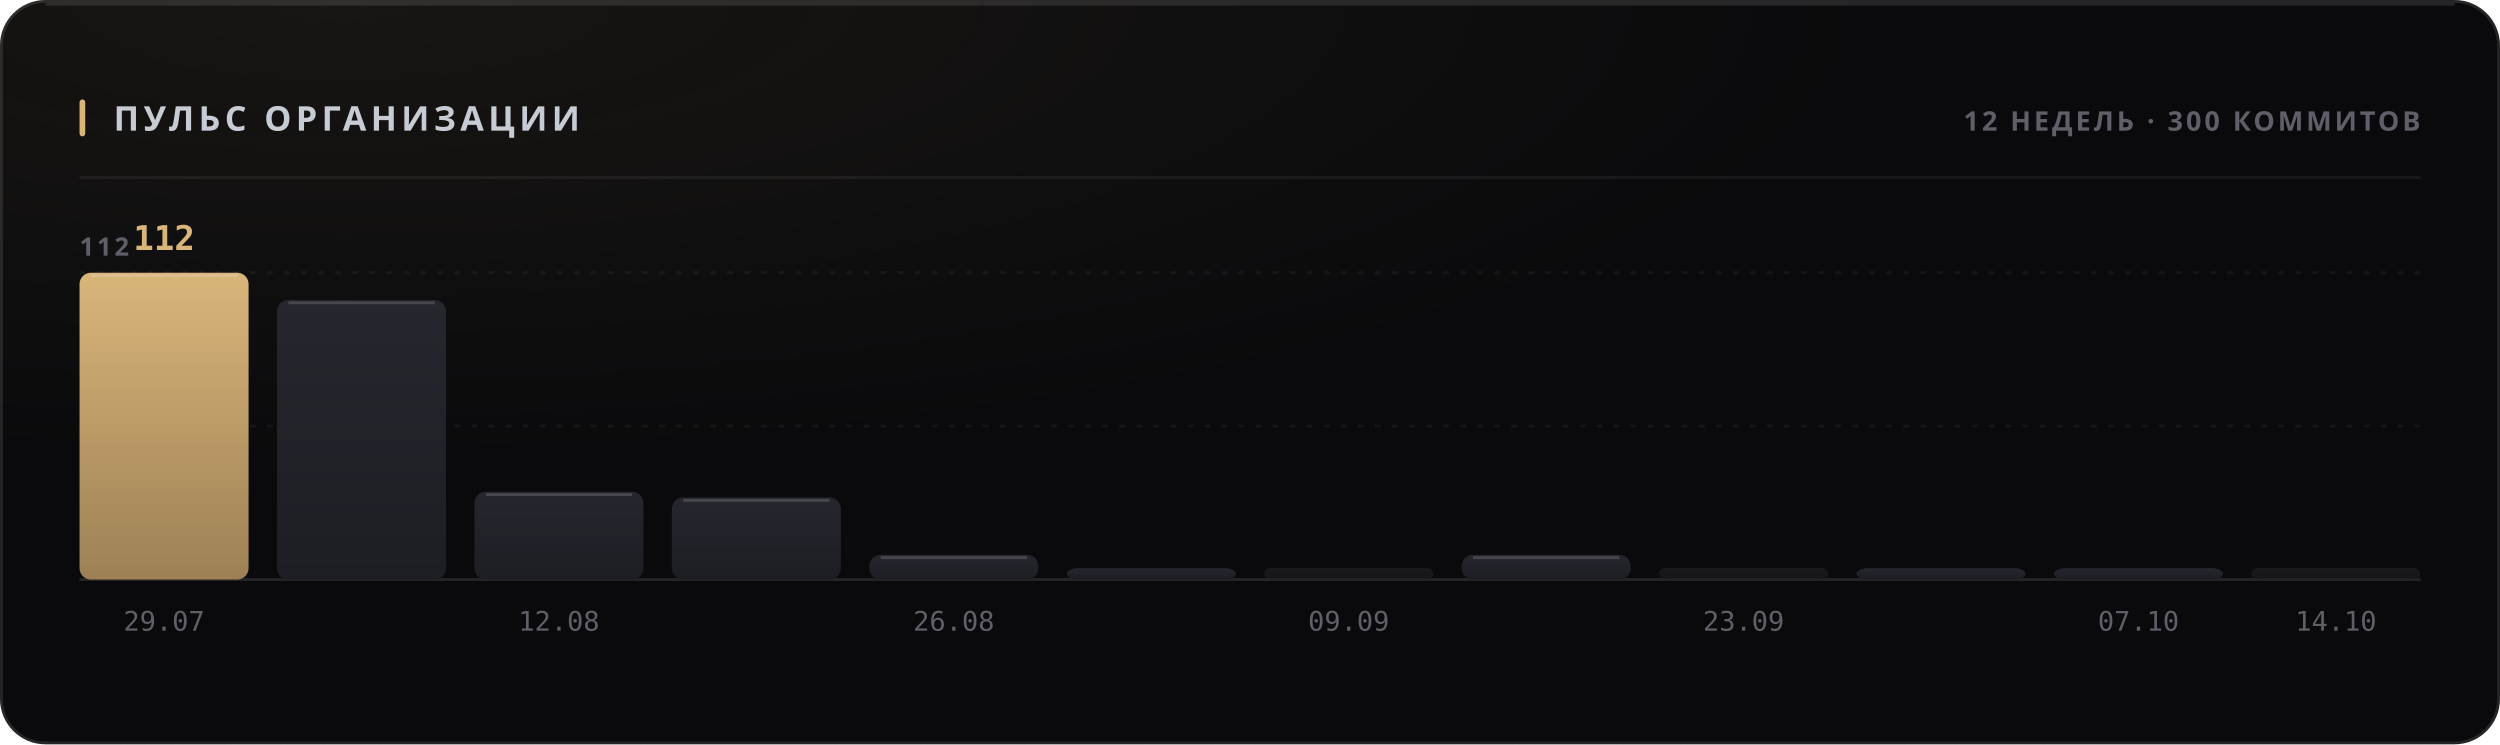
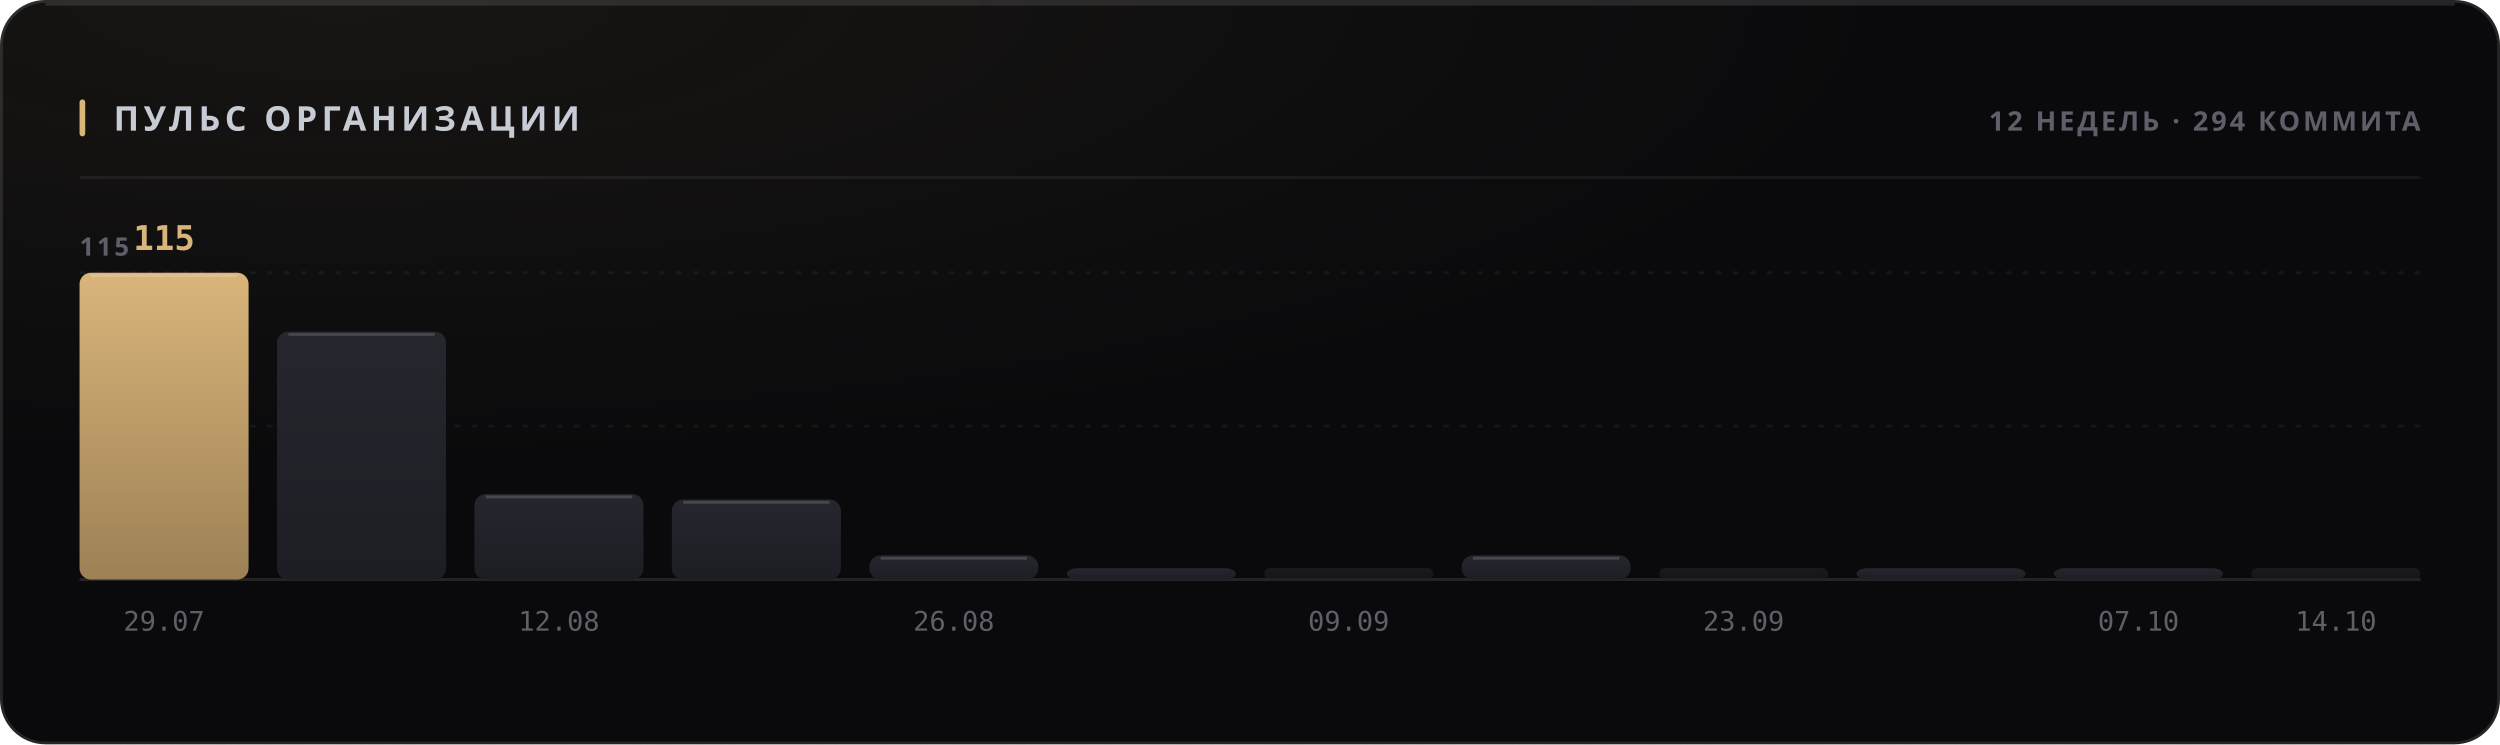
<svg xmlns="http://www.w3.org/2000/svg" width="880" height="262" viewBox="0 0 880 262" role="img">
  <style>
  text { font-family: -apple-system, BlinkMacSystemFont, 'Segoe UI', 'Noto Sans', Helvetica, Arial, sans-serif; }
  .mono { font-family: ui-monospace, 'SF Mono', 'Cascadia Mono', 'DejaVu Sans Mono', Menlo, Consolas, monospace; font-variant-numeric: tabular-nums; }
  .caps { letter-spacing: .1em; text-transform: uppercase; }

  @keyframes sheen  { from { transform: translateX(-120%); } to { transform: translateX(260%); } }
  @keyframes rise   { from { opacity: 0; transform: translateY(6px); } to { opacity: 1; transform: none; } }
  @keyframes slide  { from { opacity: 0; transform: translateX(-8px); } to { opacity: 1; transform: none; } }
  @keyframes grow   { from { transform: scaleY(0); } to { transform: scaleY(1); } }
  @keyframes widen  { from { transform: scaleX(0); } to { transform: scaleX(1); } }
  @keyframes draw   { from { stroke-dashoffset: 200; } to { stroke-dashoffset: 0; } }

  .sheen { animation: sheen 5.5s cubic-bezier(.45,0,.2,1) infinite; }
  .rise  { animation: rise .5s cubic-bezier(.16,1,.3,1) both; }
  .slide { animation: slide .42s cubic-bezier(.16,1,.3,1) both; }
  .bar   { transform-box: fill-box; transform-origin: 50% 100%;
           animation: grow .62s cubic-bezier(.16,1,.3,1) both; }
  .fill  { transform-box: fill-box; transform-origin: 0% 50%;
           animation: widen .8s cubic-bezier(.16,1,.3,1) both; }
  /* The hidden start state lives in the keyframes, never in the static rule.
     A renderer that ignores CSS animations then falls back to the FINISHED
     state — a drawn line, visible text — instead of an empty panel. */
  .spark { stroke-dasharray: 200;
           animation: draw 1.1s cubic-bezier(.16,1,.3,1) both; }

  @media (prefers-reduced-motion: reduce) {
    .sheen { animation: none; opacity: 0; }
    .rise, .slide, .bar, .fill, .spark { animation: none; opacity: 1; transform: none;
                                         stroke-dashoffset: 0; }
  }</style>
  <defs>
    <filter id="grain1" x="0" y="0" width="100%" height="100%">
      <feTurbulence type="fractalNoise" baseFrequency="0.82" numOctaves="3" stitchTiles="stitch" />
      <feColorMatrix type="saturate" values="0" />
    </filter>
    <radialGradient id="wash2" cx="14%" cy="0%" r="62%">
      <stop offset="0%" stop-color="#d9b57a" stop-opacity="0.07" />
      <stop offset="100%" stop-color="#d9b57a" stop-opacity="0" />
    </radialGradient>
    <linearGradient id="barfill3" x1="0" y1="0" x2="0" y2="1">
      <stop offset="0%" stop-color="#d9b57a" />
      <stop offset="100%" stop-color="#9d8155" />
    </linearGradient>
    <linearGradient id="barfill4" x1="0" y1="0" x2="0" y2="1">
      <stop offset="0%" stop-color="#26262e" />
      <stop offset="100%" stop-color="#1d1d24" />
    </linearGradient>
    <linearGradient id="barfill5" x1="0" y1="0" x2="0" y2="1">
      <stop offset="0%" stop-color="#26262e" />
      <stop offset="100%" stop-color="#1d1d24" />
    </linearGradient>
    <linearGradient id="barfill6" x1="0" y1="0" x2="0" y2="1">
      <stop offset="0%" stop-color="#26262e" />
      <stop offset="100%" stop-color="#1d1d24" />
    </linearGradient>
    <linearGradient id="barfill7" x1="0" y1="0" x2="0" y2="1">
      <stop offset="0%" stop-color="#26262e" />
      <stop offset="100%" stop-color="#1d1d24" />
    </linearGradient>
    <linearGradient id="barfill8" x1="0" y1="0" x2="0" y2="1">
      <stop offset="0%" stop-color="#26262e" />
      <stop offset="100%" stop-color="#1d1d24" />
    </linearGradient>
    <linearGradient id="barfill9" x1="0" y1="0" x2="0" y2="1">
      <stop offset="0%" stop-color="#26262e" />
      <stop offset="100%" stop-color="#1d1d24" />
    </linearGradient>
    <linearGradient id="barfill10" x1="0" y1="0" x2="0" y2="1">
      <stop offset="0%" stop-color="#26262e" />
      <stop offset="100%" stop-color="#1d1d24" />
    </linearGradient>
    <linearGradient id="barfill11" x1="0" y1="0" x2="0" y2="1">
      <stop offset="0%" stop-color="#26262e" />
      <stop offset="100%" stop-color="#1d1d24" />
    </linearGradient>
    <linearGradient id="barfill12" x1="0" y1="0" x2="0" y2="1">
      <stop offset="0%" stop-color="#26262e" />
      <stop offset="100%" stop-color="#1d1d24" />
    </linearGradient>
    <linearGradient id="barfill13" x1="0" y1="0" x2="0" y2="1">
      <stop offset="0%" stop-color="#26262e" />
      <stop offset="100%" stop-color="#1d1d24" />
    </linearGradient>
    <linearGradient id="barfill14" x1="0" y1="0" x2="0" y2="1">
      <stop offset="0%" stop-color="#26262e" />
      <stop offset="100%" stop-color="#1d1d24" />
    </linearGradient>
  </defs>
  <rect width="880" height="262" rx="16" fill="#0a0a0c" />
  <rect width="880" height="262" rx="16" fill="url(#wash2)" />
  <rect width="880" height="262" rx="16" filter="url(#grain1)" opacity="0.05" style="mix-blend-mode:overlay" />
  <rect x=".5" y=".5" width="879" height="261" rx="15.5" fill="none" stroke="rgba(255,255,255,0.11)" />
  <path d="M16 1.5 H864" stroke="rgba(255,255,255,0.112)" stroke-width="1" fill="none" />
  <rect x="28" y="35" width="2" height="13" rx="1" fill="#d9b57a" />
  <text x="40" y="46" font-size="12" font-weight="700" fill="#c7cbd4" letter-spacing="0.13em">ПУЛЬС ОРГАНИЗАЦИИ</text>
-   <text x="852" y="46" font-size="9.5" font-weight="600" fill="#5e5f68" text-anchor="end" letter-spacing="0.11em">12 НЕДЕЛЬ · 300 КОММИТОВ</text>
+   <text x="852" y="46" font-size="9.5" font-weight="600" fill="#5e5f68" text-anchor="end" letter-spacing="0.11em">12 НЕДЕЛЬ · 294 КОММИТА</text>
  <path d="M28 62.5 H852" stroke="rgba(255,255,255,0.06)" stroke-width="1" />
  <path d="M28 150.0 H852" stroke="rgba(255,255,255,0.05)" stroke-width="1" stroke-dasharray="2 4" />
  <path d="M28 96.0 H852" stroke="rgba(255,255,255,0.05)" stroke-width="1" stroke-dasharray="2 4" />
  <path d="M28 204 H852" stroke="rgba(255,255,255,0.11)" stroke-width="1" />
-   <text x="28" y="90" font-size="9" font-weight="600" fill="#5e5f68" letter-spacing="0.11em">112</text>
+   <text x="28" y="90" font-size="9" font-weight="600" fill="#5e5f68" letter-spacing="0.11em">115</text>
  <rect class="bar" x="28.0" y="96.0" width="59.5" height="108.0" rx="4" fill="url(#barfill3)" opacity="1" style="animation-delay:0s" />
  <path d="M32.0 97.0 H83.5" stroke="rgba(255,255,255,0.154)" stroke-width="1" />
-   <text x="57.75" y="88" font-size="12" font-weight="700" fill="#d9b57a" text-anchor="middle" class="mono rise" opacity="1">112</text>
+   <text x="57.75" y="88" font-size="12" font-weight="700" fill="#d9b57a" text-anchor="middle" class="mono rise" opacity="1">115</text>
  <text x="57.75" y="222" font-size="9.5" font-weight="400" fill="#5e5f68" text-anchor="middle" class="mono">29.07</text>
-   <rect class="bar" x="97.5" y="105.6" width="59.5" height="98.4" rx="4" fill="url(#barfill4)" opacity="1" style="animation-delay:0.038s" />
-   <path d="M101.5 106.6 H153.0" stroke="rgba(255,255,255,0.154)" stroke-width="1" />
-   <rect class="bar" x="167.0" y="173.1" width="59.5" height="30.9" rx="4" fill="url(#barfill5)" opacity="1" style="animation-delay:0.076s" />
-   <path d="M171.0 174.1 H222.5" stroke="rgba(255,255,255,0.154)" stroke-width="1" />
+   <rect class="bar" x="97.5" y="116.7" width="59.5" height="87.3" rx="4" fill="url(#barfill4)" opacity="1" style="animation-delay:0.038s" />
+   <path d="M101.5 117.7 H153.0" stroke="rgba(255,255,255,0.154)" stroke-width="1" />
+   <rect class="bar" x="167.0" y="173.9" width="59.5" height="30.1" rx="4" fill="url(#barfill5)" opacity="1" style="animation-delay:0.076s" />
+   <path d="M171.0 174.9 H222.5" stroke="rgba(255,255,255,0.154)" stroke-width="1" />
  <text x="196.75" y="222" font-size="9.5" font-weight="400" fill="#5e5f68" text-anchor="middle" class="mono">12.08</text>
-   <rect class="bar" x="236.5" y="175.1" width="59.5" height="28.9" rx="4" fill="url(#barfill6)" opacity="1" style="animation-delay:0.114s" />
-   <path d="M240.5 176.1 H292.0" stroke="rgba(255,255,255,0.154)" stroke-width="1" />
-   <rect class="bar" x="306.0" y="195.3" width="59.5" height="8.7" rx="4" fill="url(#barfill7)" opacity="1" style="animation-delay:0.152s" />
-   <path d="M310.0 196.3 H361.5" stroke="rgba(255,255,255,0.154)" stroke-width="1" />
+   <rect class="bar" x="236.5" y="175.8" width="59.5" height="28.2" rx="4" fill="url(#barfill6)" opacity="1" style="animation-delay:0.114s" />
+   <path d="M240.5 176.8 H292.0" stroke="rgba(255,255,255,0.154)" stroke-width="1" />
+   <rect class="bar" x="306.0" y="195.5" width="59.5" height="8.5" rx="4" fill="url(#barfill7)" opacity="1" style="animation-delay:0.152s" />
+   <path d="M310.0 196.5 H361.5" stroke="rgba(255,255,255,0.154)" stroke-width="1" />
  <text x="335.75" y="222" font-size="9.5" font-weight="400" fill="#5e5f68" text-anchor="middle" class="mono">26.08</text>
  <rect class="bar" x="375.5" y="200.0" width="59.5" height="4.0" rx="4" fill="url(#barfill8)" opacity="1" style="animation-delay:0.19s" />
  <rect class="bar" x="445.0" y="200.0" width="59.5" height="4.0" rx="2" fill="url(#barfill9)" opacity="0.55" style="animation-delay:0.228s" />
  <text x="474.75" y="222" font-size="9.5" font-weight="400" fill="#5e5f68" text-anchor="middle" class="mono">09.09</text>
-   <rect class="bar" x="514.5" y="195.3" width="59.5" height="8.7" rx="4" fill="url(#barfill10)" opacity="1" style="animation-delay:0.266s" />
-   <path d="M518.5 196.3 H570.0" stroke="rgba(255,255,255,0.154)" stroke-width="1" />
+   <rect class="bar" x="514.5" y="195.5" width="59.5" height="8.5" rx="4" fill="url(#barfill10)" opacity="1" style="animation-delay:0.266s" />
+   <path d="M518.5 196.5 H570.0" stroke="rgba(255,255,255,0.154)" stroke-width="1" />
  <rect class="bar" x="584.0" y="200.0" width="59.5" height="4.0" rx="2" fill="url(#barfill11)" opacity="0.55" style="animation-delay:0.304s" />
  <text x="613.75" y="222" font-size="9.5" font-weight="400" fill="#5e5f68" text-anchor="middle" class="mono">23.09</text>
  <rect class="bar" x="653.5" y="200.0" width="59.5" height="4.0" rx="4" fill="url(#barfill12)" opacity="1" style="animation-delay:0.342s" />
  <rect class="bar" x="723.0" y="200.0" width="59.5" height="4.0" rx="4" fill="url(#barfill13)" opacity="1" style="animation-delay:0.38s" />
  <text x="752.75" y="222" font-size="9.5" font-weight="400" fill="#5e5f68" text-anchor="middle" class="mono">07.10</text>
  <rect class="bar" x="792.5" y="200.0" width="59.5" height="4.0" rx="2" fill="url(#barfill14)" opacity="0.55" style="animation-delay:0.418s" />
  <text x="822.25" y="222" font-size="9.5" font-weight="400" fill="#5e5f68" text-anchor="middle" class="mono">14.10</text>
</svg>
